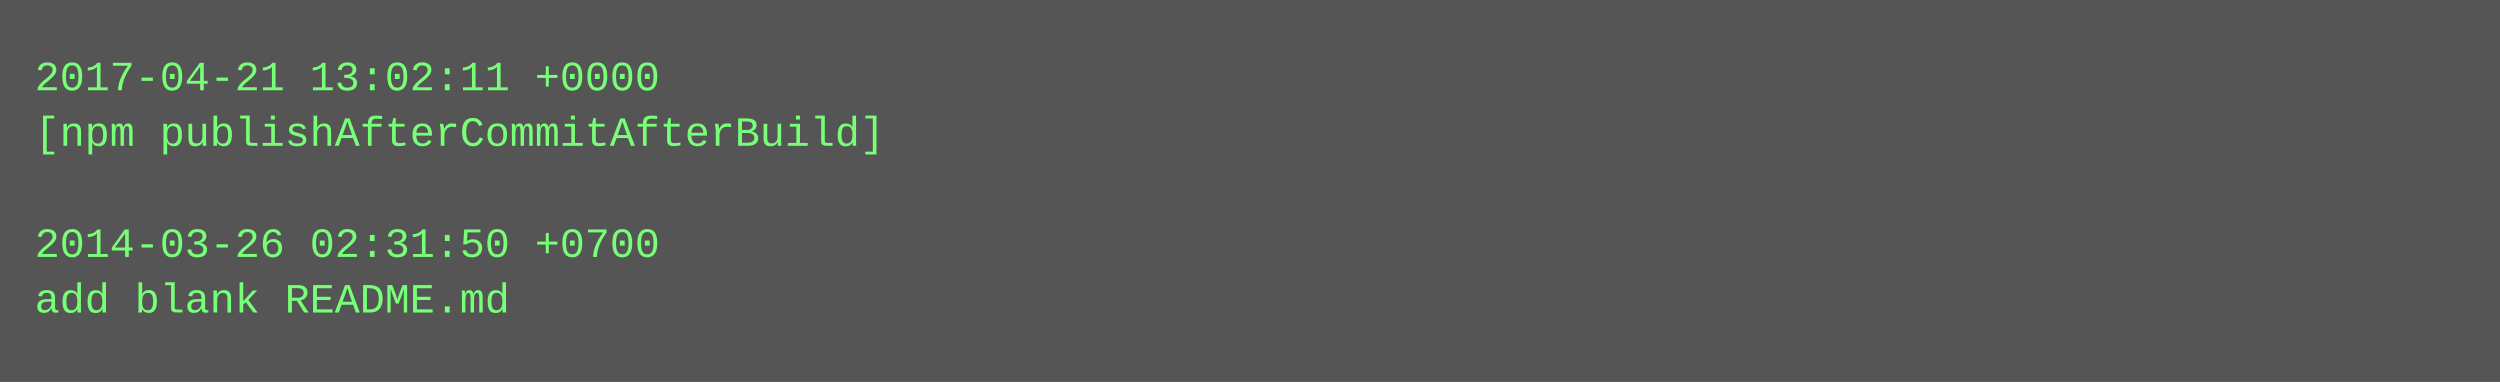
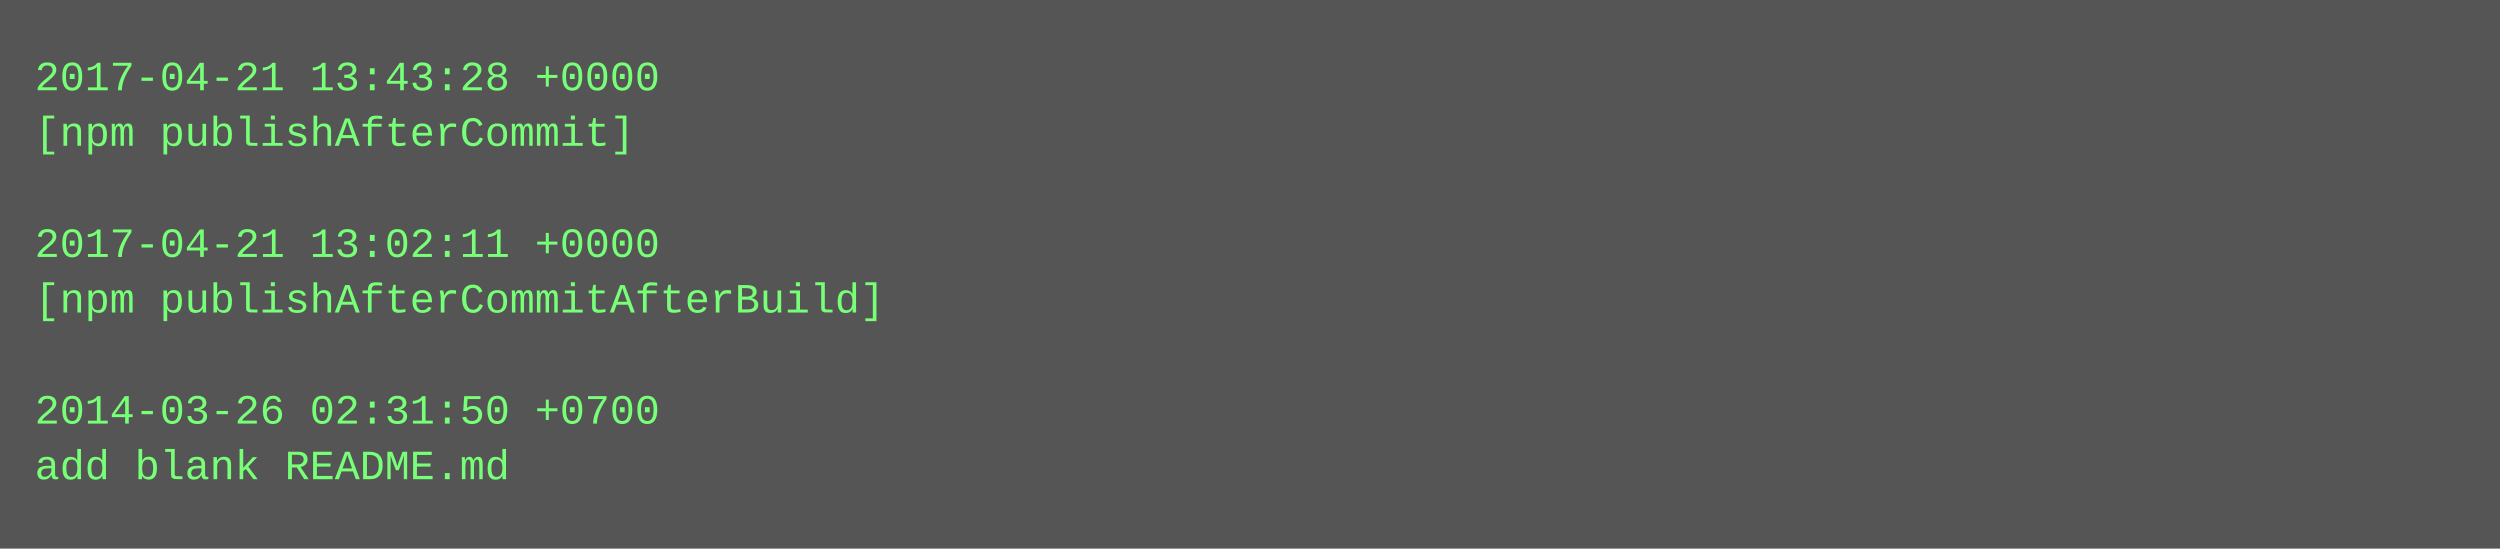
- <svg xmlns="http://www.w3.org/2000/svg" height="110" width="720">
-   <rect height="110" fill="#555" width="720" />
+ <svg xmlns="http://www.w3.org/2000/svg" height="158" width="720">
+   <rect height="158" fill="#555" width="720" />
  <text fill="#7f7" font-family="Courier New" font-size="12" xml:space="preserve">
-     <tspan x="10" y="26">2017-04-21 13:02:11 +0000</tspan>
-     <tspan x="10" y="42">[npm publishAfterCommitAfterBuild]</tspan>
+     <tspan x="10" y="26">2017-04-21 13:43:28 +0000</tspan>
+     <tspan x="10" y="42">[npm publishAfterCommit]</tspan>
    <tspan x="10" y="58" />
-     <tspan x="10" y="74">2014-03-26 02:31:50 +0700</tspan>
-     <tspan x="10" y="90">add blank README.md</tspan>
+     <tspan x="10" y="74">2017-04-21 13:02:11 +0000</tspan>
+     <tspan x="10" y="90">[npm publishAfterCommitAfterBuild]</tspan>
+     <tspan x="10" y="106" />
+     <tspan x="10" y="122">2014-03-26 02:31:50 +0700</tspan>
+     <tspan x="10" y="138">add blank README.md</tspan>
  </text>
</svg>
